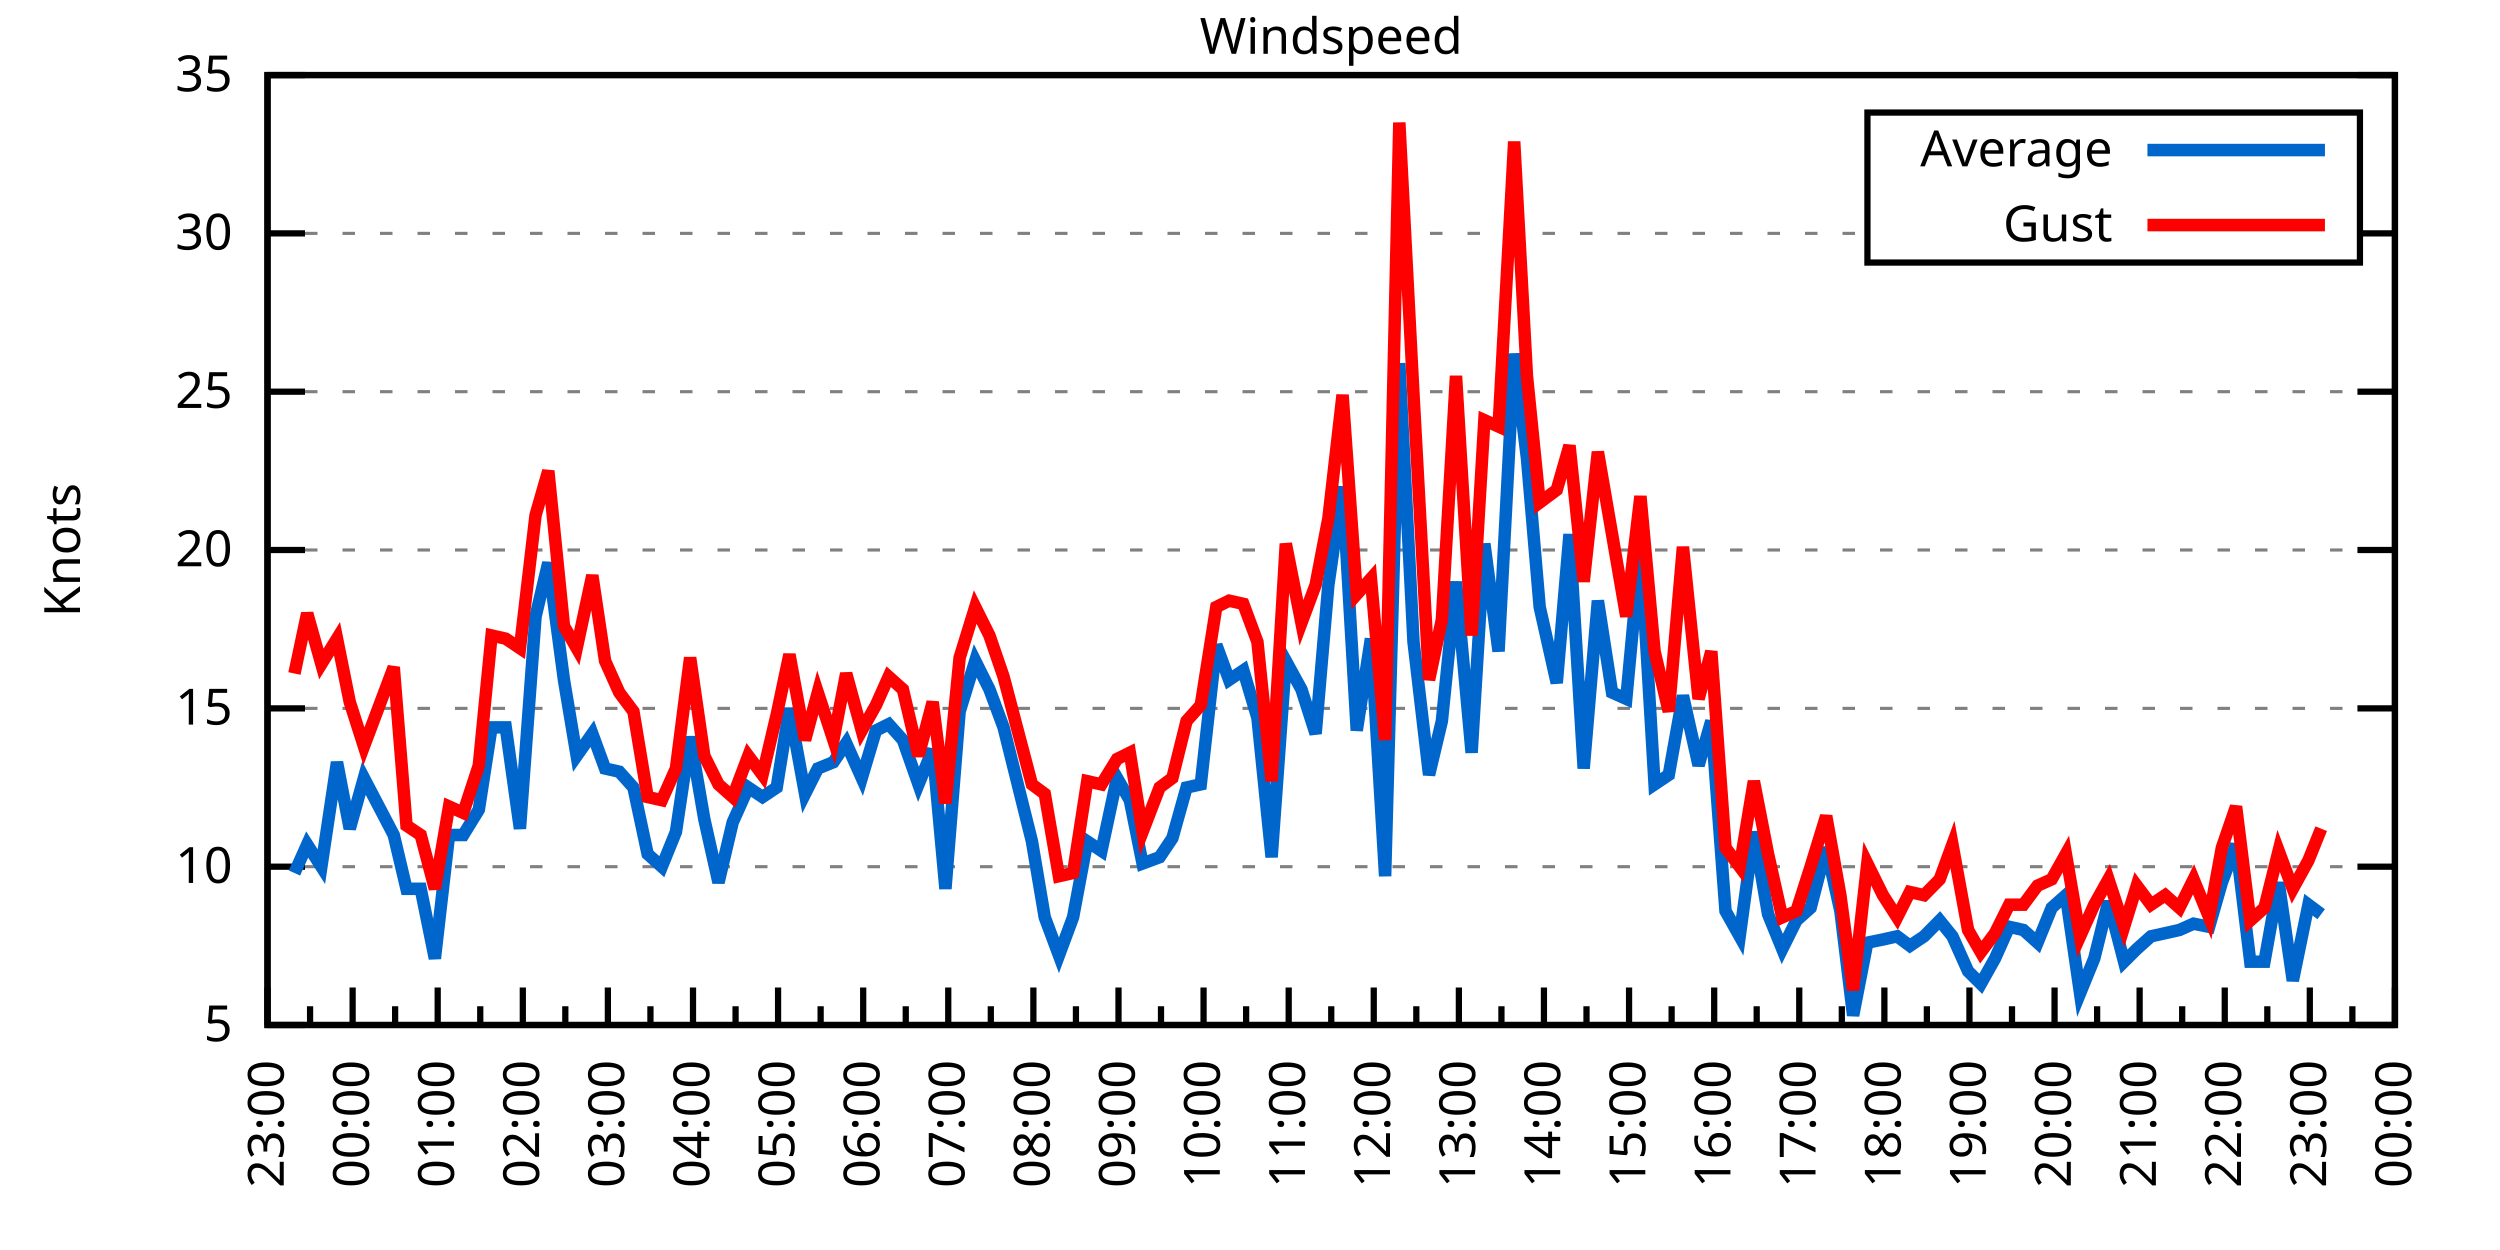
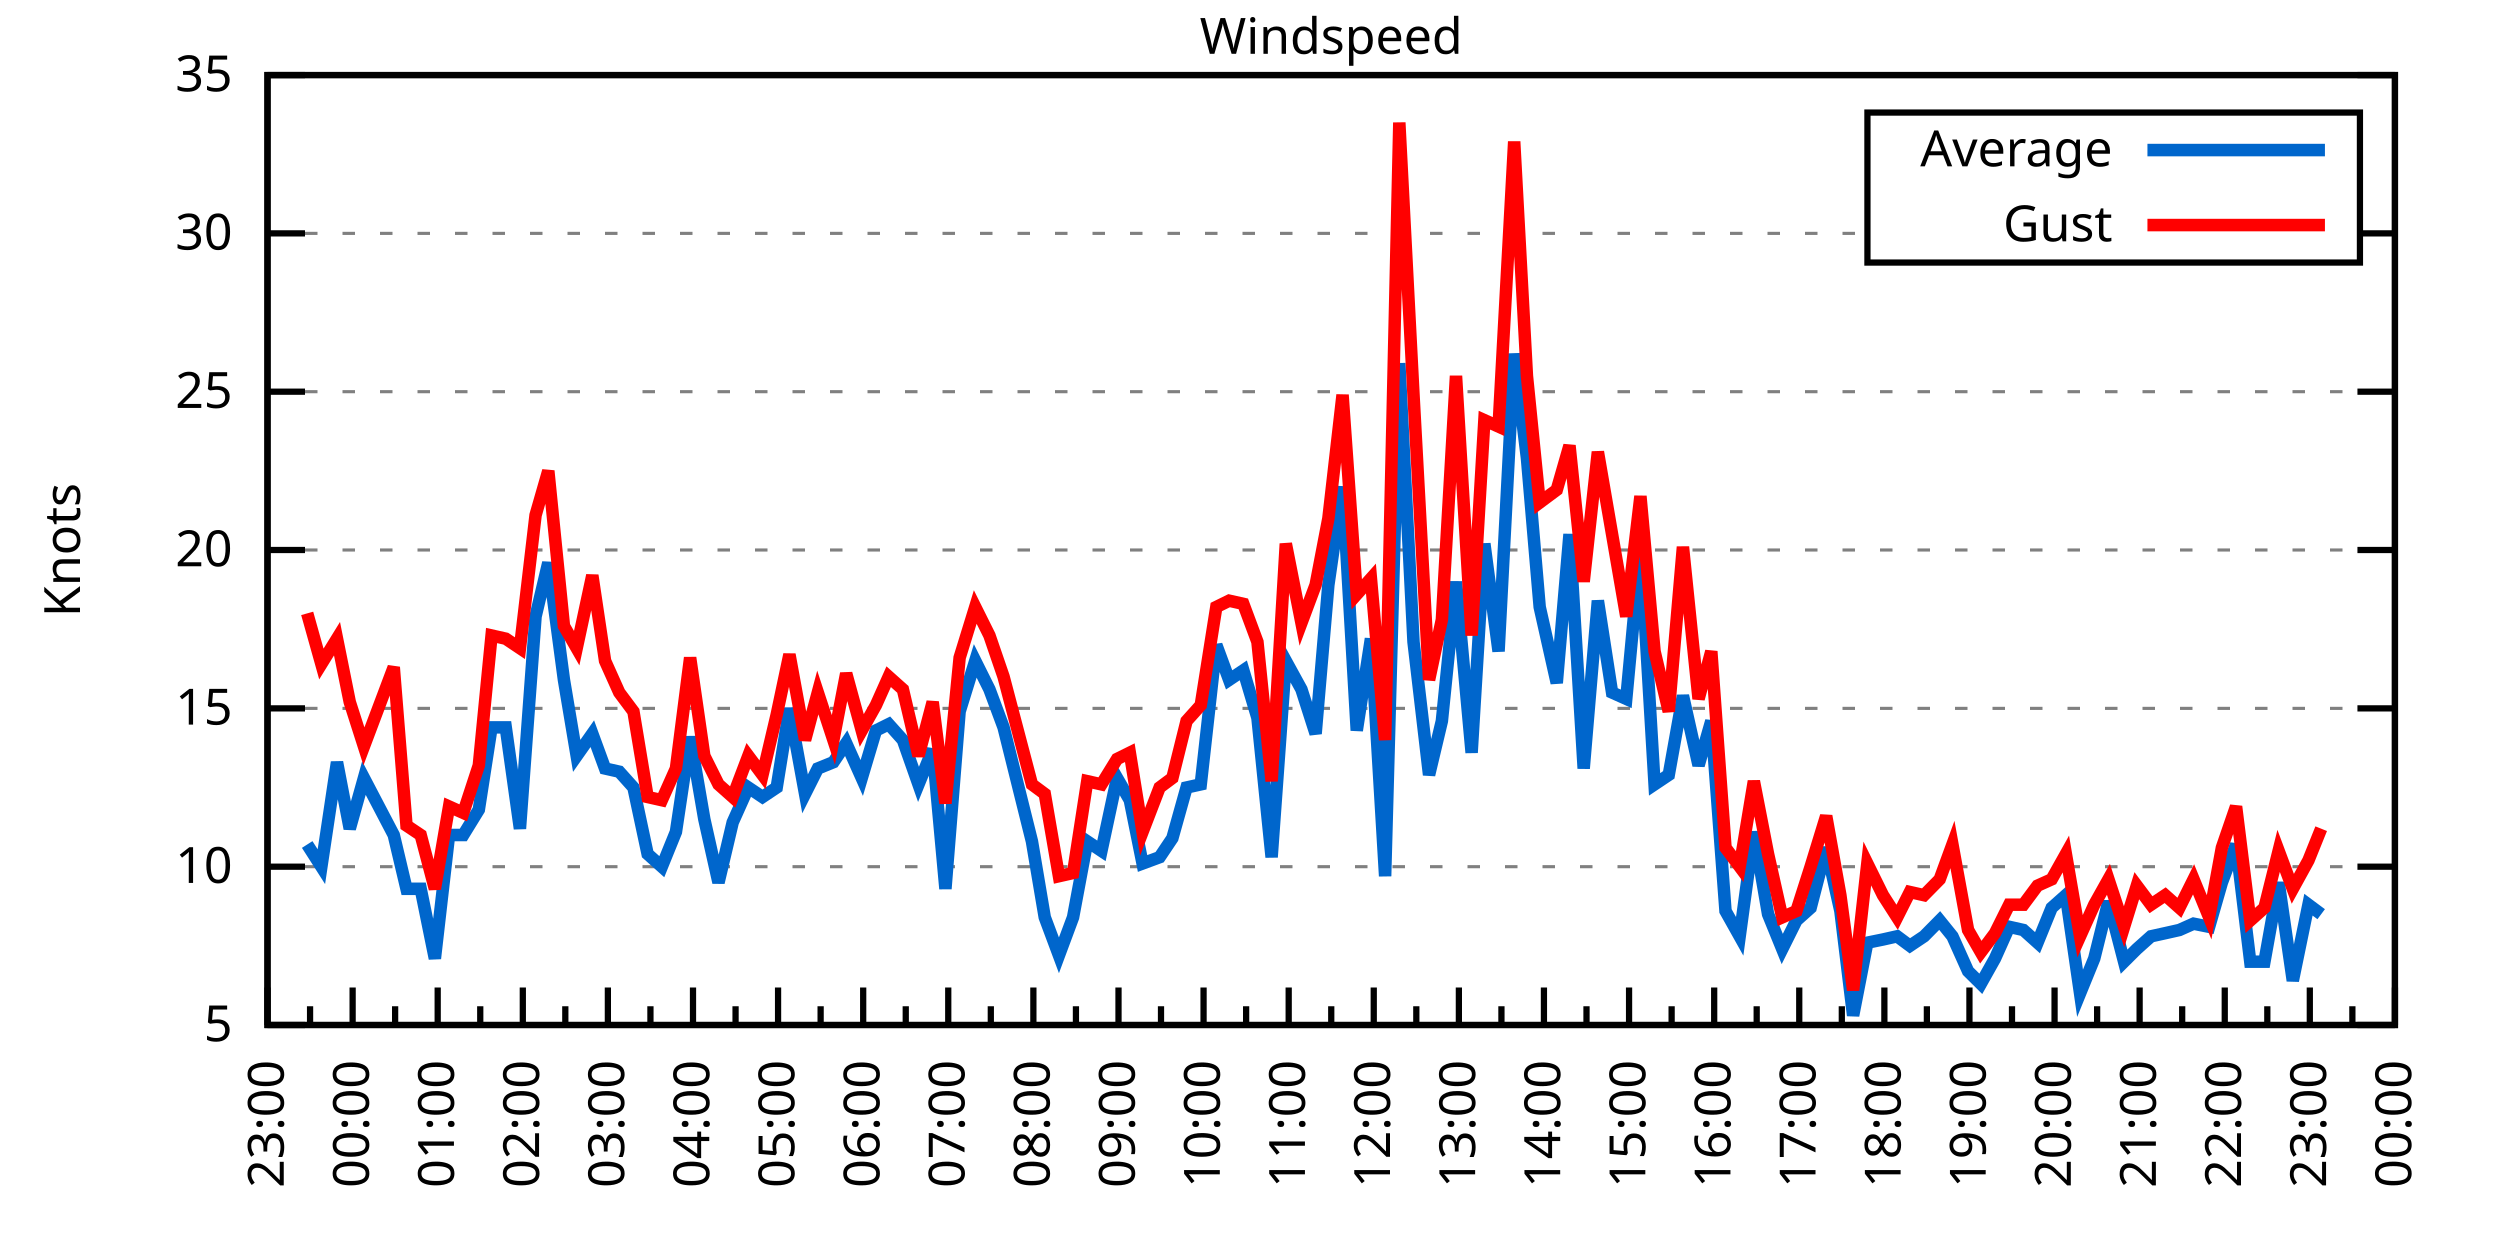
<svg xmlns="http://www.w3.org/2000/svg" xmlns:xlink="http://www.w3.org/1999/xlink" width="400" height="200" viewBox="0 0 400 200">
  <g id="gnuplot_canvas">
    <rect x="0" y="0" width="400" height="200" fill="none" />
    <defs>
      <circle id="gpDot" r="0.5" stroke-width="0.5" stroke="currentColor" />
      <path id="gpPt0" stroke-width="0.333" stroke="currentColor" d="M-1,0 h2 M0,-1 v2" />
      <path id="gpPt1" stroke-width="0.333" stroke="currentColor" d="M-1,-1 L1,1 M1,-1 L-1,1" />
      <path id="gpPt2" stroke-width="0.333" stroke="currentColor" d="M-1,0 L1,0 M0,-1 L0,1 M-1,-1 L1,1 M-1,1 L1,-1" />
      <rect id="gpPt3" stroke-width="0.333" stroke="currentColor" x="-1" y="-1" width="2" height="2" />
      <rect id="gpPt4" stroke-width="0.333" stroke="currentColor" fill="currentColor" x="-1" y="-1" width="2" height="2" />
      <circle id="gpPt5" stroke-width="0.333" stroke="currentColor" cx="0" cy="0" r="1" />
      <use xlink:href="#gpPt5" id="gpPt6" fill="currentColor" stroke="none" />
      <path id="gpPt7" stroke-width="0.333" stroke="currentColor" d="M0,-1.33 L-1.33,0.67 L1.33,0.67 z" />
      <use xlink:href="#gpPt7" id="gpPt8" fill="currentColor" stroke="none" />
      <use xlink:href="#gpPt7" id="gpPt9" stroke="currentColor" transform="rotate(180)" />
      <use xlink:href="#gpPt9" id="gpPt10" fill="currentColor" stroke="none" />
      <use xlink:href="#gpPt3" id="gpPt11" stroke="currentColor" transform="rotate(45)" />
      <use xlink:href="#gpPt11" id="gpPt12" fill="currentColor" stroke="none" />
      <path id="gpPt13" stroke-width="0.333" stroke="currentColor" d="M0,1.330 L1.265,0.411 L0.782,-1.067 L-0.782,-1.076 L-1.265,0.411 z" />
      <use xlink:href="#gpPt13" id="gpPt14" fill="currentColor" stroke="none" />
      <filter id="textbox" filterUnits="objectBoundingBox" x="0" y="0" height="1" width="1">
        <feFlood flood-color="white" flood-opacity="1" result="bgnd" />
        <feComposite in="SourceGraphic" in2="bgnd" operator="atop" />
      </filter>
      <filter id="greybox" filterUnits="objectBoundingBox" x="0" y="0" height="1" width="1">
        <feFlood flood-color="lightgrey" flood-opacity="1" result="grey" />
        <feComposite in="SourceGraphic" in2="grey" operator="atop" />
      </filter>
    </defs>
    <g fill="none" color="white" stroke="currentColor" stroke-width="1.00" stroke-linecap="butt" stroke-linejoin="miter">
</g>
    <g fill="none" color="black" stroke="currentColor" stroke-width="1.00" stroke-linecap="butt" stroke-linejoin="miter">
      <g stroke="none" shape-rendering="crispEdges">
        <polygon fill="rgb(255, 255, 255)" points="42.80,164.00 383.18,164.00 383.18,12.02 42.80,12.02 " />
      </g>
    </g>
    <g fill="none" color="black" stroke="currentColor" stroke-width="1.00" stroke-linecap="butt" stroke-linejoin="miter">
</g>
    <g fill="none" color="black" stroke="black" stroke-width="0.50" stroke-linecap="butt" stroke-linejoin="miter">
</g>
    <g fill="none" color="gray" stroke="currentColor" stroke-width="0.50" stroke-linecap="butt" stroke-linejoin="miter">
      <path stroke="gray" stroke-dasharray="2,4" class="gridline" d="M42.80,164.00 L383.19,164.00  " />
    </g>
    <g fill="none" color="gray" stroke="gray" stroke-width="1.00" stroke-linecap="butt" stroke-linejoin="miter">
</g>
    <g fill="none" color="black" stroke="currentColor" stroke-width="1.00" stroke-linecap="butt" stroke-linejoin="miter">
      <path stroke="black" d="M42.80,164.00 L48.80,164.00 M383.19,164.00 L377.19,164.00  " />
      <g transform="translate(37.20,166.60)" stroke="none" fill="black" font-family="Sans" font-size="8.00" text-anchor="end">
        <text>
          <tspan font-family="Sans"> 5</tspan>
        </text>
      </g>
    </g>
    <g fill="none" color="black" stroke="currentColor" stroke-width="1.00" stroke-linecap="butt" stroke-linejoin="miter">
</g>
    <g fill="none" color="black" stroke="black" stroke-width="0.50" stroke-linecap="butt" stroke-linejoin="miter">
</g>
    <g fill="none" color="gray" stroke="currentColor" stroke-width="0.50" stroke-linecap="butt" stroke-linejoin="miter">
      <path stroke="gray" stroke-dasharray="2,4" class="gridline" d="M42.80,138.67 L383.19,138.67  " />
    </g>
    <g fill="none" color="gray" stroke="gray" stroke-width="1.00" stroke-linecap="butt" stroke-linejoin="miter">
</g>
    <g fill="none" color="black" stroke="currentColor" stroke-width="1.00" stroke-linecap="butt" stroke-linejoin="miter">
      <path stroke="black" d="M42.80,138.67 L48.80,138.67 M383.19,138.67 L377.19,138.67  " />
      <g transform="translate(37.20,141.27)" stroke="none" fill="black" font-family="Sans" font-size="8.00" text-anchor="end">
        <text>
          <tspan font-family="Sans"> 10</tspan>
        </text>
      </g>
    </g>
    <g fill="none" color="black" stroke="currentColor" stroke-width="1.00" stroke-linecap="butt" stroke-linejoin="miter">
</g>
    <g fill="none" color="black" stroke="black" stroke-width="0.50" stroke-linecap="butt" stroke-linejoin="miter">
</g>
    <g fill="none" color="gray" stroke="currentColor" stroke-width="0.50" stroke-linecap="butt" stroke-linejoin="miter">
      <path stroke="gray" stroke-dasharray="2,4" class="gridline" d="M42.80,113.34 L383.19,113.34  " />
    </g>
    <g fill="none" color="gray" stroke="gray" stroke-width="1.00" stroke-linecap="butt" stroke-linejoin="miter">
</g>
    <g fill="none" color="black" stroke="currentColor" stroke-width="1.00" stroke-linecap="butt" stroke-linejoin="miter">
      <path stroke="black" d="M42.80,113.34 L48.80,113.34 M383.19,113.34 L377.19,113.34  " />
      <g transform="translate(37.20,115.94)" stroke="none" fill="black" font-family="Sans" font-size="8.00" text-anchor="end">
        <text>
          <tspan font-family="Sans"> 15</tspan>
        </text>
      </g>
    </g>
    <g fill="none" color="black" stroke="currentColor" stroke-width="1.00" stroke-linecap="butt" stroke-linejoin="miter">
</g>
    <g fill="none" color="black" stroke="black" stroke-width="0.50" stroke-linecap="butt" stroke-linejoin="miter">
</g>
    <g fill="none" color="gray" stroke="currentColor" stroke-width="0.50" stroke-linecap="butt" stroke-linejoin="miter">
      <path stroke="gray" stroke-dasharray="2,4" class="gridline" d="M42.80,88.00 L383.19,88.00  " />
    </g>
    <g fill="none" color="gray" stroke="gray" stroke-width="1.00" stroke-linecap="butt" stroke-linejoin="miter">
</g>
    <g fill="none" color="black" stroke="currentColor" stroke-width="1.00" stroke-linecap="butt" stroke-linejoin="miter">
      <path stroke="black" d="M42.80,88.00 L48.80,88.00 M383.19,88.00 L377.19,88.00  " />
      <g transform="translate(37.20,90.60)" stroke="none" fill="black" font-family="Sans" font-size="8.00" text-anchor="end">
        <text>
          <tspan font-family="Sans"> 20</tspan>
        </text>
      </g>
    </g>
    <g fill="none" color="black" stroke="currentColor" stroke-width="1.00" stroke-linecap="butt" stroke-linejoin="miter">
</g>
    <g fill="none" color="black" stroke="black" stroke-width="0.50" stroke-linecap="butt" stroke-linejoin="miter">
</g>
    <g fill="none" color="gray" stroke="currentColor" stroke-width="0.50" stroke-linecap="butt" stroke-linejoin="miter">
      <path stroke="gray" stroke-dasharray="2,4" class="gridline" d="M42.80,62.67 L383.19,62.67  " />
    </g>
    <g fill="none" color="gray" stroke="gray" stroke-width="1.00" stroke-linecap="butt" stroke-linejoin="miter">
</g>
    <g fill="none" color="black" stroke="currentColor" stroke-width="1.00" stroke-linecap="butt" stroke-linejoin="miter">
      <path stroke="black" d="M42.80,62.67 L48.80,62.67 M383.19,62.67 L377.19,62.67  " />
      <g transform="translate(37.20,65.27)" stroke="none" fill="black" font-family="Sans" font-size="8.00" text-anchor="end">
        <text>
          <tspan font-family="Sans"> 25</tspan>
        </text>
      </g>
    </g>
    <g fill="none" color="black" stroke="currentColor" stroke-width="1.00" stroke-linecap="butt" stroke-linejoin="miter">
</g>
    <g fill="none" color="black" stroke="black" stroke-width="0.50" stroke-linecap="butt" stroke-linejoin="miter">
</g>
    <g fill="none" color="gray" stroke="currentColor" stroke-width="0.50" stroke-linecap="butt" stroke-linejoin="miter">
      <path stroke="gray" stroke-dasharray="2,4" class="gridline" d="M42.80,37.34 L298.79,37.34 M377.59,37.34 L383.19,37.34  " />
    </g>
    <g fill="none" color="gray" stroke="gray" stroke-width="1.00" stroke-linecap="butt" stroke-linejoin="miter">
</g>
    <g fill="none" color="black" stroke="currentColor" stroke-width="1.00" stroke-linecap="butt" stroke-linejoin="miter">
      <path stroke="black" d="M42.80,37.34 L48.80,37.34 M383.19,37.34 L377.19,37.34  " />
      <g transform="translate(37.20,39.94)" stroke="none" fill="black" font-family="Sans" font-size="8.00" text-anchor="end">
        <text>
          <tspan font-family="Sans"> 30</tspan>
        </text>
      </g>
    </g>
    <g fill="none" color="black" stroke="currentColor" stroke-width="1.00" stroke-linecap="butt" stroke-linejoin="miter">
</g>
    <g fill="none" color="black" stroke="black" stroke-width="0.50" stroke-linecap="butt" stroke-linejoin="miter">
</g>
    <g fill="none" color="gray" stroke="currentColor" stroke-width="0.50" stroke-linecap="butt" stroke-linejoin="miter">
      <path stroke="gray" stroke-dasharray="2,4" class="gridline" d="M42.80,12.01 L383.19,12.01  " />
    </g>
    <g fill="none" color="gray" stroke="gray" stroke-width="1.00" stroke-linecap="butt" stroke-linejoin="miter">
</g>
    <g fill="none" color="black" stroke="currentColor" stroke-width="1.00" stroke-linecap="butt" stroke-linejoin="miter">
      <path stroke="black" d="M42.80,12.01 L48.80,12.01 M383.19,12.01 L377.19,12.01  " />
      <g transform="translate(37.20,14.61)" stroke="none" fill="black" font-family="Sans" font-size="8.00" text-anchor="end">
        <text>
          <tspan font-family="Sans"> 35</tspan>
        </text>
      </g>
    </g>
    <g fill="none" color="black" stroke="currentColor" stroke-width="1.00" stroke-linecap="butt" stroke-linejoin="miter">
      <path stroke="black" d="M42.80,164.00 L42.80,158.00  " />
      <g transform="translate(45.40,169.60) rotate(270)" stroke="none" fill="black" font-family="Sans" font-size="8.00" text-anchor="end">
        <text>
          <tspan font-family="Sans">23:00</tspan>
        </text>
      </g>
    </g>
    <g fill="none" color="black" stroke="currentColor" stroke-width="1.00" stroke-linecap="butt" stroke-linejoin="miter">
      <path stroke="black" d="M49.61,164.00 L49.61,161.00 M56.42,164.00 L56.42,158.00  " />
      <g transform="translate(59.02,169.60) rotate(270)" stroke="none" fill="black" font-family="Sans" font-size="8.00" text-anchor="end">
        <text>
          <tspan font-family="Sans">00:00</tspan>
        </text>
      </g>
    </g>
    <g fill="none" color="black" stroke="currentColor" stroke-width="1.00" stroke-linecap="butt" stroke-linejoin="miter">
      <path stroke="black" d="M63.22,164.00 L63.22,161.00 M70.03,164.00 L70.03,158.00  " />
      <g transform="translate(72.63,169.60) rotate(270)" stroke="none" fill="black" font-family="Sans" font-size="8.00" text-anchor="end">
        <text>
          <tspan font-family="Sans">01:00</tspan>
        </text>
      </g>
    </g>
    <g fill="none" color="black" stroke="currentColor" stroke-width="1.00" stroke-linecap="butt" stroke-linejoin="miter">
      <path stroke="black" d="M76.84,164.00 L76.84,161.00 M83.65,164.00 L83.65,158.00  " />
      <g transform="translate(86.25,169.60) rotate(270)" stroke="none" fill="black" font-family="Sans" font-size="8.00" text-anchor="end">
        <text>
          <tspan font-family="Sans">02:00</tspan>
        </text>
      </g>
    </g>
    <g fill="none" color="black" stroke="currentColor" stroke-width="1.00" stroke-linecap="butt" stroke-linejoin="miter">
      <path stroke="black" d="M90.45,164.00 L90.45,161.00 M97.26,164.00 L97.26,158.00  " />
      <g transform="translate(99.86,169.60) rotate(270)" stroke="none" fill="black" font-family="Sans" font-size="8.00" text-anchor="end">
        <text>
          <tspan font-family="Sans">03:00</tspan>
        </text>
      </g>
    </g>
    <g fill="none" color="black" stroke="currentColor" stroke-width="1.00" stroke-linecap="butt" stroke-linejoin="miter">
      <path stroke="black" d="M104.07,164.00 L104.07,161.00 M110.88,164.00 L110.88,158.00  " />
      <g transform="translate(113.48,169.60) rotate(270)" stroke="none" fill="black" font-family="Sans" font-size="8.00" text-anchor="end">
        <text>
          <tspan font-family="Sans">04:00</tspan>
        </text>
      </g>
    </g>
    <g fill="none" color="black" stroke="currentColor" stroke-width="1.00" stroke-linecap="butt" stroke-linejoin="miter">
      <path stroke="black" d="M117.69,164.00 L117.69,161.00 M124.49,164.00 L124.49,158.00  " />
      <g transform="translate(127.09,169.60) rotate(270)" stroke="none" fill="black" font-family="Sans" font-size="8.00" text-anchor="end">
        <text>
          <tspan font-family="Sans">05:00</tspan>
        </text>
      </g>
    </g>
    <g fill="none" color="black" stroke="currentColor" stroke-width="1.00" stroke-linecap="butt" stroke-linejoin="miter">
      <path stroke="black" d="M131.30,164.00 L131.30,161.00 M138.11,164.00 L138.11,158.00  " />
      <g transform="translate(140.71,169.60) rotate(270)" stroke="none" fill="black" font-family="Sans" font-size="8.00" text-anchor="end">
        <text>
          <tspan font-family="Sans">06:00</tspan>
        </text>
      </g>
    </g>
    <g fill="none" color="black" stroke="currentColor" stroke-width="1.00" stroke-linecap="butt" stroke-linejoin="miter">
      <path stroke="black" d="M144.92,164.00 L144.92,161.00 M151.72,164.00 L151.72,158.00  " />
      <g transform="translate(154.32,169.60) rotate(270)" stroke="none" fill="black" font-family="Sans" font-size="8.00" text-anchor="end">
        <text>
          <tspan font-family="Sans">07:00</tspan>
        </text>
      </g>
    </g>
    <g fill="none" color="black" stroke="currentColor" stroke-width="1.00" stroke-linecap="butt" stroke-linejoin="miter">
      <path stroke="black" d="M158.53,164.00 L158.53,161.00 M165.34,164.00 L165.34,158.00  " />
      <g transform="translate(167.94,169.60) rotate(270)" stroke="none" fill="black" font-family="Sans" font-size="8.00" text-anchor="end">
        <text>
          <tspan font-family="Sans">08:00</tspan>
        </text>
      </g>
    </g>
    <g fill="none" color="black" stroke="currentColor" stroke-width="1.00" stroke-linecap="butt" stroke-linejoin="miter">
      <path stroke="black" d="M172.15,164.00 L172.15,161.00 M178.96,164.00 L178.96,158.00  " />
      <g transform="translate(181.56,169.60) rotate(270)" stroke="none" fill="black" font-family="Sans" font-size="8.00" text-anchor="end">
        <text>
          <tspan font-family="Sans">09:00</tspan>
        </text>
      </g>
    </g>
    <g fill="none" color="black" stroke="currentColor" stroke-width="1.00" stroke-linecap="butt" stroke-linejoin="miter">
      <path stroke="black" d="M185.76,164.00 L185.76,161.00 M192.57,164.00 L192.57,158.00  " />
      <g transform="translate(195.17,169.60) rotate(270)" stroke="none" fill="black" font-family="Sans" font-size="8.00" text-anchor="end">
        <text>
          <tspan font-family="Sans">10:00</tspan>
        </text>
      </g>
    </g>
    <g fill="none" color="black" stroke="currentColor" stroke-width="1.00" stroke-linecap="butt" stroke-linejoin="miter">
      <path stroke="black" d="M199.38,164.00 L199.38,161.00 M206.19,164.00 L206.19,158.00  " />
      <g transform="translate(208.79,169.60) rotate(270)" stroke="none" fill="black" font-family="Sans" font-size="8.00" text-anchor="end">
        <text>
          <tspan font-family="Sans">11:00</tspan>
        </text>
      </g>
    </g>
    <g fill="none" color="black" stroke="currentColor" stroke-width="1.00" stroke-linecap="butt" stroke-linejoin="miter">
      <path stroke="black" d="M213.00,164.00 L213.00,161.00 M219.80,164.00 L219.80,158.00  " />
      <g transform="translate(222.40,169.60) rotate(270)" stroke="none" fill="black" font-family="Sans" font-size="8.00" text-anchor="end">
        <text>
          <tspan font-family="Sans">12:00</tspan>
        </text>
      </g>
    </g>
    <g fill="none" color="black" stroke="currentColor" stroke-width="1.00" stroke-linecap="butt" stroke-linejoin="miter">
      <path stroke="black" d="M226.61,164.00 L226.61,161.00 M233.42,164.00 L233.42,158.00  " />
      <g transform="translate(236.02,169.60) rotate(270)" stroke="none" fill="black" font-family="Sans" font-size="8.00" text-anchor="end">
        <text>
          <tspan font-family="Sans">13:00</tspan>
        </text>
      </g>
    </g>
    <g fill="none" color="black" stroke="currentColor" stroke-width="1.00" stroke-linecap="butt" stroke-linejoin="miter">
      <path stroke="black" d="M240.23,164.00 L240.23,161.00 M247.03,164.00 L247.03,158.00  " />
      <g transform="translate(249.63,169.60) rotate(270)" stroke="none" fill="black" font-family="Sans" font-size="8.00" text-anchor="end">
        <text>
          <tspan font-family="Sans">14:00</tspan>
        </text>
      </g>
    </g>
    <g fill="none" color="black" stroke="currentColor" stroke-width="1.00" stroke-linecap="butt" stroke-linejoin="miter">
      <path stroke="black" d="M253.84,164.00 L253.84,161.00 M260.65,164.00 L260.65,158.00  " />
      <g transform="translate(263.25,169.60) rotate(270)" stroke="none" fill="black" font-family="Sans" font-size="8.00" text-anchor="end">
        <text>
          <tspan font-family="Sans">15:00</tspan>
        </text>
      </g>
    </g>
    <g fill="none" color="black" stroke="currentColor" stroke-width="1.00" stroke-linecap="butt" stroke-linejoin="miter">
      <path stroke="black" d="M267.46,164.00 L267.46,161.00 M274.27,164.00 L274.27,158.00  " />
      <g transform="translate(276.87,169.60) rotate(270)" stroke="none" fill="black" font-family="Sans" font-size="8.00" text-anchor="end">
        <text>
          <tspan font-family="Sans">16:00</tspan>
        </text>
      </g>
    </g>
    <g fill="none" color="black" stroke="currentColor" stroke-width="1.00" stroke-linecap="butt" stroke-linejoin="miter">
      <path stroke="black" d="M281.07,164.00 L281.07,161.00 M287.88,164.00 L287.88,158.00  " />
      <g transform="translate(290.48,169.60) rotate(270)" stroke="none" fill="black" font-family="Sans" font-size="8.00" text-anchor="end">
        <text>
          <tspan font-family="Sans">17:00</tspan>
        </text>
      </g>
    </g>
    <g fill="none" color="black" stroke="currentColor" stroke-width="1.00" stroke-linecap="butt" stroke-linejoin="miter">
      <path stroke="black" d="M294.69,164.00 L294.69,161.00 M301.50,164.00 L301.50,158.00  " />
      <g transform="translate(304.10,169.60) rotate(270)" stroke="none" fill="black" font-family="Sans" font-size="8.00" text-anchor="end">
        <text>
          <tspan font-family="Sans">18:00</tspan>
        </text>
      </g>
    </g>
    <g fill="none" color="black" stroke="currentColor" stroke-width="1.00" stroke-linecap="butt" stroke-linejoin="miter">
      <path stroke="black" d="M308.30,164.00 L308.30,161.00 M315.11,164.00 L315.11,158.00  " />
      <g transform="translate(317.71,169.60) rotate(270)" stroke="none" fill="black" font-family="Sans" font-size="8.00" text-anchor="end">
        <text>
          <tspan font-family="Sans">19:00</tspan>
        </text>
      </g>
    </g>
    <g fill="none" color="black" stroke="currentColor" stroke-width="1.00" stroke-linecap="butt" stroke-linejoin="miter">
      <path stroke="black" d="M321.92,164.00 L321.92,161.00 M328.73,164.00 L328.73,158.00  " />
      <g transform="translate(331.33,169.60) rotate(270)" stroke="none" fill="black" font-family="Sans" font-size="8.00" text-anchor="end">
        <text>
          <tspan font-family="Sans">20:00</tspan>
        </text>
      </g>
    </g>
    <g fill="none" color="black" stroke="currentColor" stroke-width="1.00" stroke-linecap="butt" stroke-linejoin="miter">
      <path stroke="black" d="M335.54,164.00 L335.54,161.00 M342.34,164.00 L342.34,158.00  " />
      <g transform="translate(344.94,169.60) rotate(270)" stroke="none" fill="black" font-family="Sans" font-size="8.00" text-anchor="end">
        <text>
          <tspan font-family="Sans">21:00</tspan>
        </text>
      </g>
    </g>
    <g fill="none" color="black" stroke="currentColor" stroke-width="1.00" stroke-linecap="butt" stroke-linejoin="miter">
      <path stroke="black" d="M349.15,164.00 L349.15,161.00 M355.96,164.00 L355.96,158.00  " />
      <g transform="translate(358.56,169.60) rotate(270)" stroke="none" fill="black" font-family="Sans" font-size="8.00" text-anchor="end">
        <text>
          <tspan font-family="Sans">22:00</tspan>
        </text>
      </g>
    </g>
    <g fill="none" color="black" stroke="currentColor" stroke-width="1.00" stroke-linecap="butt" stroke-linejoin="miter">
      <path stroke="black" d="M362.77,164.00 L362.77,161.00 M369.57,164.00 L369.57,158.00  " />
      <g transform="translate(372.17,169.60) rotate(270)" stroke="none" fill="black" font-family="Sans" font-size="8.00" text-anchor="end">
        <text>
          <tspan font-family="Sans">23:00</tspan>
        </text>
      </g>
    </g>
    <g fill="none" color="black" stroke="currentColor" stroke-width="1.00" stroke-linecap="butt" stroke-linejoin="miter">
      <path stroke="black" d="M376.38,164.00 L376.38,161.00 M383.19,164.00 L383.19,158.00  " />
      <g transform="translate(385.79,169.60) rotate(270)" stroke="none" fill="black" font-family="Sans" font-size="8.00" text-anchor="end">
        <text>
          <tspan font-family="Sans">00:00</tspan>
        </text>
      </g>
    </g>
    <g fill="none" color="black" stroke="currentColor" stroke-width="1.00" stroke-linecap="butt" stroke-linejoin="miter">
</g>
    <g fill="none" color="black" stroke="currentColor" stroke-width="1.00" stroke-linecap="butt" stroke-linejoin="miter">
      <path stroke="black" d="M42.80,12.01 L42.80,164.00 L383.19,164.00 L383.19,12.01 L42.80,12.01 Z  " />
    </g>
    <g fill="none" color="black" stroke="currentColor" stroke-width="1.00" stroke-linecap="butt" stroke-linejoin="miter">
      <g transform="translate(12.80,88.01) rotate(270)" stroke="none" fill="black" font-family="Sans" font-size="8.00" text-anchor="middle">
        <text>
          <tspan font-family="Sans">Knots</tspan>
        </text>
      </g>
    </g>
    <g fill="none" color="black" stroke="currentColor" stroke-width="1.00" stroke-linecap="butt" stroke-linejoin="miter">
</g>
    <g fill="none" color="black" stroke="currentColor" stroke-width="1.00" stroke-linecap="butt" stroke-linejoin="miter">
      <path stroke="black" d="M298.79,42.01 L298.79,18.01 L377.59,18.01 L377.59,42.01 L298.79,42.01 Z  " />
    </g>
    <g id="Windspeed_plot_1">
      <g fill="none" color="white" stroke="black" stroke-width="2.00" stroke-linecap="butt" stroke-linejoin="miter">
</g>
      <g fill="none" color="black" stroke="currentColor" stroke-width="2.00" stroke-linecap="butt" stroke-linejoin="miter">
        <g transform="translate(337.99,26.61)" stroke="none" fill="black" font-family="Sans" font-size="8.00" text-anchor="end">
          <text>
            <tspan font-family="Sans">Average</tspan>
          </text>
        </g>
      </g>
      <g fill="none" color="black" stroke="currentColor" stroke-width="2.00" stroke-linecap="butt" stroke-linejoin="miter">
-         <path stroke="rgb(  0, 102, 204)" d="M343.59,24.01 L371.99,24.01 M47.11,139.68 L49.15,135.12 L51.42,138.67 L53.92,121.95 L55.96,132.59 L58.23,124.48   L63.00,133.60 L65.04,142.21 L67.31,142.21 L69.58,153.36 L71.85,133.60 L74.12,133.60 L76.61,129.55 L78.65,116.38   L80.92,116.38 L83.19,132.59 L85.69,98.64 L87.73,90.03 L90.23,108.78 L92.27,120.94 L94.77,117.39 L96.81,122.96   L99.08,123.47 L101.35,126.00 L103.62,136.64 L105.89,138.67 L108.15,133.10 L110.42,117.90 L112.69,131.07 L114.96,141.20   L117.23,131.58 L119.73,126.00 L122.00,127.52 L124.27,126.00 L126.31,113.34 L128.81,127.02 L130.85,122.96 L133.34,121.95   L135.39,118.91 L137.88,124.48 L140.15,116.88 L142.19,115.87 L144.46,118.40 L146.96,125.50 L149.23,119.92 L151.27,142.21   L153.54,113.84 L156.04,105.74 L158.31,110.30 L160.57,116.38 L165.11,134.62 L167.16,146.77 L169.43,152.85 L171.69,146.77   L173.96,134.62 L176.23,136.14 L178.73,124.48 L180.77,128.03 L182.81,138.16 L185.54,137.15 L187.58,134.11 L189.85,126.00   L192.12,125.50 L194.61,103.20 L196.66,108.78 L198.93,107.26 L201.19,114.86 L203.46,137.15 L205.73,105.74 L208.23,110.30   L210.50,117.39 L212.54,93.58 L214.81,77.87 L217.08,116.88 L219.35,102.19 L221.62,140.19 L223.89,58.11 L226.16,102.70   L228.65,123.98 L230.70,115.36 L232.96,93.07 L235.46,120.43 L237.50,86.99 L239.77,104.22 L242.27,56.59 L244.31,73.31   L246.35,97.12 L249.08,109.28 L251.12,85.47 L253.39,122.96 L255.66,96.11 L257.93,110.80 L260.20,111.82 L262.47,87.50   L264.73,125.50 L267.00,123.98 L269.27,111.31 L271.77,122.46 L273.81,115.36 L276.08,145.76 L278.35,149.81 L280.62,133.10   L282.89,146.27 L285.16,151.84 L287.43,147.28 L289.70,145.25 L292.19,135.63 L294.46,145.76 L296.50,162.48 L298.77,150.83   L301.27,150.32 L303.54,149.81 L305.58,151.33 L307.85,149.81 L310.35,147.28 L312.39,149.81 L314.89,155.39 L316.93,157.41   L319.20,153.36 L321.47,148.29 L323.74,148.80 L326.00,150.83 L328.27,145.25 L330.54,143.23 L332.81,158.93 L335.08,153.36   L337.35,144.24 L339.85,153.87 L341.89,151.84 L344.16,149.81 L346.43,149.31 L348.70,148.80 L350.97,147.79 L353.46,148.29   L355.50,141.20 L357.77,135.12 L360.04,153.87 L362.31,153.87 L364.58,141.20 L366.85,156.91 L369.35,144.75 L371.39,146.27    " />
+         <path stroke="rgb(  0, 102, 204)" d="M343.59,24.01 L371.99,24.01 M49.15,135.12 L51.42,138.67 L53.92,121.95 L55.96,132.59 L58.23,124.48 L63.00,133.60   L65.04,142.21 L67.31,142.21 L69.58,153.36 L71.85,133.60 L74.12,133.60 L76.61,129.55 L78.65,116.38 L80.92,116.38   L83.19,132.59 L85.69,98.64 L87.73,90.03 L90.23,108.78 L92.27,120.94 L94.77,117.39 L96.81,122.96 L99.08,123.47   L101.35,126.00 L103.62,136.64 L105.89,138.67 L108.15,133.10 L110.42,117.90 L112.69,131.07 L114.96,141.20 L117.23,131.58   L119.73,126.00 L122.00,127.52 L124.27,126.00 L126.31,113.34 L128.81,127.02 L130.85,122.96 L133.34,121.95 L135.39,118.91   L137.88,124.48 L140.15,116.88 L142.19,115.87 L144.46,118.40 L146.96,125.50 L149.23,119.92 L151.27,142.21 L153.54,113.84   L156.04,105.74 L158.31,110.30 L160.57,116.38 L165.11,134.62 L167.16,146.77 L169.43,152.85 L171.69,146.77 L173.96,134.62   L176.23,136.14 L178.73,124.48 L180.77,128.03 L182.81,138.16 L185.54,137.15 L187.58,134.11 L189.85,126.00 L192.12,125.50   L194.61,103.20 L196.66,108.78 L198.93,107.26 L201.19,114.86 L203.46,137.15 L205.73,105.74 L208.23,110.30 L210.50,117.39   L212.54,93.58 L214.81,77.87 L217.08,116.88 L219.35,102.19 L221.62,140.19 L223.89,58.11 L226.16,102.70 L228.65,123.98   L230.70,115.36 L232.96,93.07 L235.46,120.43 L237.50,86.99 L239.77,104.22 L242.27,56.59 L244.31,73.31 L246.35,97.12   L249.08,109.28 L251.12,85.47 L253.39,122.96 L255.66,96.11 L257.93,110.80 L260.20,111.82 L262.47,87.50 L264.73,125.50   L267.00,123.98 L269.27,111.31 L271.77,122.46 L273.81,115.36 L276.08,145.76 L278.35,149.81 L280.62,133.10 L282.89,146.27   L285.16,151.84 L287.43,147.28 L289.70,145.25 L292.19,135.63 L294.46,145.76 L296.50,162.48 L298.77,150.83 L301.27,150.32   L303.54,149.81 L305.58,151.33 L307.85,149.81 L310.35,147.28 L312.39,149.81 L314.89,155.39 L316.93,157.41 L319.20,153.36   L321.47,148.29 L323.74,148.80 L326.00,150.83 L328.27,145.25 L330.54,143.23 L332.81,158.93 L335.08,153.36 L337.35,144.24   L339.85,153.87 L341.89,151.84 L344.16,149.81 L346.43,149.31 L348.70,148.80 L350.97,147.79 L353.46,148.29 L355.50,141.20   L357.77,135.12 L360.04,153.87 L362.31,153.87 L364.58,141.20 L366.85,156.91 L369.35,144.75 L371.39,146.27  " />
      </g>
    </g>
    <g id="Windspeed_plot_2">
      <g fill="none" color="black" stroke="currentColor" stroke-width="2.00" stroke-linecap="butt" stroke-linejoin="miter">
        <g transform="translate(337.99,38.61)" stroke="none" fill="black" font-family="Sans" font-size="8.00" text-anchor="end">
          <text>
            <tspan font-family="Sans">Gust</tspan>
          </text>
        </g>
      </g>
      <g fill="none" color="black" stroke="currentColor" stroke-width="2.00" stroke-linecap="butt" stroke-linejoin="miter">
-         <path stroke="rgb(255,   0,   0)" d="M343.59,36.01 L371.99,36.01 M47.11,107.76 L49.15,98.14 L51.42,106.24 L53.92,102.19 L55.96,112.32 L58.23,119.42   L63.00,106.75 L65.04,132.08 L67.31,133.60 L69.58,142.21 L71.85,129.04 L74.12,130.06 L76.61,122.46 L78.65,101.68   L80.92,102.19 L83.19,103.71 L85.69,82.43 L87.73,75.34 L90.23,100.16 L92.27,103.71 L94.77,92.06 L96.81,105.74   L99.08,110.80 L101.35,113.84 L103.62,127.52 L105.89,128.03 L108.15,122.96 L110.42,105.23 L112.69,120.94 L114.96,125.50   L117.23,127.52 L119.73,120.94 L122.00,123.98 L124.27,114.35 L126.31,104.72 L128.81,118.40 L130.85,110.80 L133.34,118.40   L135.39,107.76 L137.88,116.88 L140.15,112.83 L142.19,108.27 L144.46,110.30 L146.96,120.94 L149.23,112.32 L151.27,128.54   L153.54,105.23 L156.04,97.12 L158.31,101.68 L160.57,108.27 L165.11,125.50 L167.16,127.02 L169.43,140.19 L171.69,139.68   L173.96,124.99 L176.23,125.50 L178.73,121.44 L180.77,120.43 L182.81,133.10 L185.54,126.00 L187.58,124.48 L189.85,115.36   L192.12,112.83 L194.61,97.12 L196.66,96.11 L198.93,96.62 L201.19,102.70 L203.46,124.99 L205.73,86.99 L208.23,99.66   L210.50,93.58 L212.54,82.94 L214.81,63.18 L217.08,95.10 L219.35,92.56 L221.62,118.40 L223.89,19.61 L226.16,63.18   L228.65,108.78 L230.70,99.15 L232.96,60.14 L235.46,101.68 L237.50,67.23 L239.77,68.25 L242.27,22.65 L244.31,60.14   L246.35,80.41 L249.08,78.38 L251.12,71.29 L253.39,93.07 L255.66,72.30 L257.93,85.47 L260.20,98.64 L262.47,79.39   L264.73,104.22 L267.00,113.84 L269.27,87.50 L271.77,111.82 L273.81,104.22 L276.08,135.63 L278.35,138.67 L280.62,124.99   L282.89,136.64 L285.16,146.77 L287.43,145.76 L289.70,138.67 L292.19,130.56 L294.46,143.23 L296.50,158.43 L298.77,138.16   L301.27,143.23 L303.54,146.77 L305.58,142.72 L307.85,143.23 L310.35,140.69 L312.39,135.12 L314.89,148.80 L316.93,152.35   L319.20,149.31 L321.47,144.75 L323.74,144.75 L326.00,141.71 L328.27,140.69 L330.54,136.64 L332.81,149.81 L335.08,144.75   L337.35,140.69 L339.85,148.29 L341.89,141.71 L344.16,144.75 L346.43,143.23 L348.70,145.25 L350.97,140.69 L353.46,146.77   L355.50,135.63 L357.77,129.04 L360.04,147.28 L362.31,145.25 L364.58,136.14 L366.85,142.21 L369.35,137.66 L371.39,132.59    " />
+         <path stroke="rgb(255,   0,   0)" d="M343.59,36.01 L371.99,36.01 M49.15,98.14 L51.42,106.24 L53.92,102.19 L55.96,112.32 L58.23,119.42 L63.00,106.75   L65.04,132.08 L67.31,133.60 L69.58,142.21 L71.85,129.04 L74.12,130.06 L76.61,122.46 L78.65,101.68 L80.92,102.19   L83.19,103.71 L85.69,82.43 L87.73,75.34 L90.23,100.16 L92.27,103.71 L94.77,92.06 L96.81,105.74 L99.08,110.80   L101.35,113.84 L103.62,127.52 L105.89,128.03 L108.15,122.96 L110.42,105.23 L112.69,120.94 L114.96,125.50 L117.23,127.52   L119.73,120.94 L122.00,123.98 L124.27,114.35 L126.31,104.72 L128.81,118.40 L130.85,110.80 L133.34,118.40 L135.39,107.76   L137.88,116.88 L140.15,112.83 L142.19,108.27 L144.46,110.30 L146.96,120.94 L149.23,112.32 L151.27,128.54 L153.54,105.23   L156.04,97.12 L158.31,101.68 L160.57,108.27 L165.11,125.50 L167.16,127.02 L169.43,140.19 L171.69,139.68 L173.96,124.99   L176.23,125.50 L178.73,121.44 L180.77,120.43 L182.81,133.10 L185.54,126.00 L187.58,124.48 L189.85,115.36 L192.12,112.83   L194.61,97.12 L196.66,96.11 L198.93,96.62 L201.19,102.70 L203.46,124.99 L205.73,86.99 L208.23,99.66 L210.50,93.58   L212.54,82.94 L214.81,63.18 L217.08,95.10 L219.35,92.56 L221.62,118.40 L223.89,19.61 L226.16,63.18 L228.65,108.78   L230.70,99.15 L232.96,60.14 L235.46,101.68 L237.50,67.23 L239.77,68.25 L242.27,22.65 L244.31,60.14 L246.35,80.41   L249.08,78.38 L251.12,71.29 L253.39,93.07 L255.66,72.30 L257.93,85.47 L260.20,98.64 L262.47,79.39 L264.73,104.22   L267.00,113.84 L269.27,87.50 L271.77,111.82 L273.81,104.22 L276.08,135.63 L278.35,138.67 L280.62,124.99 L282.89,136.64   L285.16,146.77 L287.43,145.76 L289.70,138.67 L292.19,130.56 L294.46,143.23 L296.50,158.43 L298.77,138.16 L301.27,143.23   L303.54,146.77 L305.58,142.72 L307.85,143.23 L310.35,140.69 L312.39,135.12 L314.89,148.80 L316.93,152.35 L319.20,149.31   L321.47,144.75 L323.74,144.75 L326.00,141.71 L328.27,140.69 L330.54,136.64 L332.81,149.81 L335.08,144.75 L337.35,140.69   L339.85,148.29 L341.89,141.71 L344.16,144.75 L346.43,143.23 L348.70,145.25 L350.97,140.69 L353.46,146.77 L355.50,135.63   L357.77,129.04 L360.04,147.28 L362.31,145.25 L364.58,136.14 L366.85,142.21 L369.35,137.66 L371.39,132.59  " />
      </g>
    </g>
    <g fill="none" color="black" stroke="currentColor" stroke-width="2.00" stroke-linecap="butt" stroke-linejoin="miter">
</g>
    <g fill="none" color="black" stroke="black" stroke-width="1.00" stroke-linecap="butt" stroke-linejoin="miter">
</g>
    <g fill="none" color="black" stroke="currentColor" stroke-width="1.00" stroke-linecap="butt" stroke-linejoin="miter">
      <path stroke="black" d="M42.80,12.01 L42.80,164.00 L383.19,164.00 L383.19,12.01 L42.80,12.01 Z  " />
    </g>
    <g fill="none" color="black" stroke="currentColor" stroke-width="1.00" stroke-linecap="butt" stroke-linejoin="miter">
      <g transform="translate(212.99,8.61)" stroke="none" fill="black" font-family="Sans" font-size="8.00" text-anchor="middle">
        <text>
          <tspan font-family="Sans">Windspeed</tspan>
        </text>
      </g>
    </g>
    <g fill="none" color="black" stroke="currentColor" stroke-width="1.00" stroke-linecap="butt" stroke-linejoin="miter">
</g>
  </g>
</svg>
